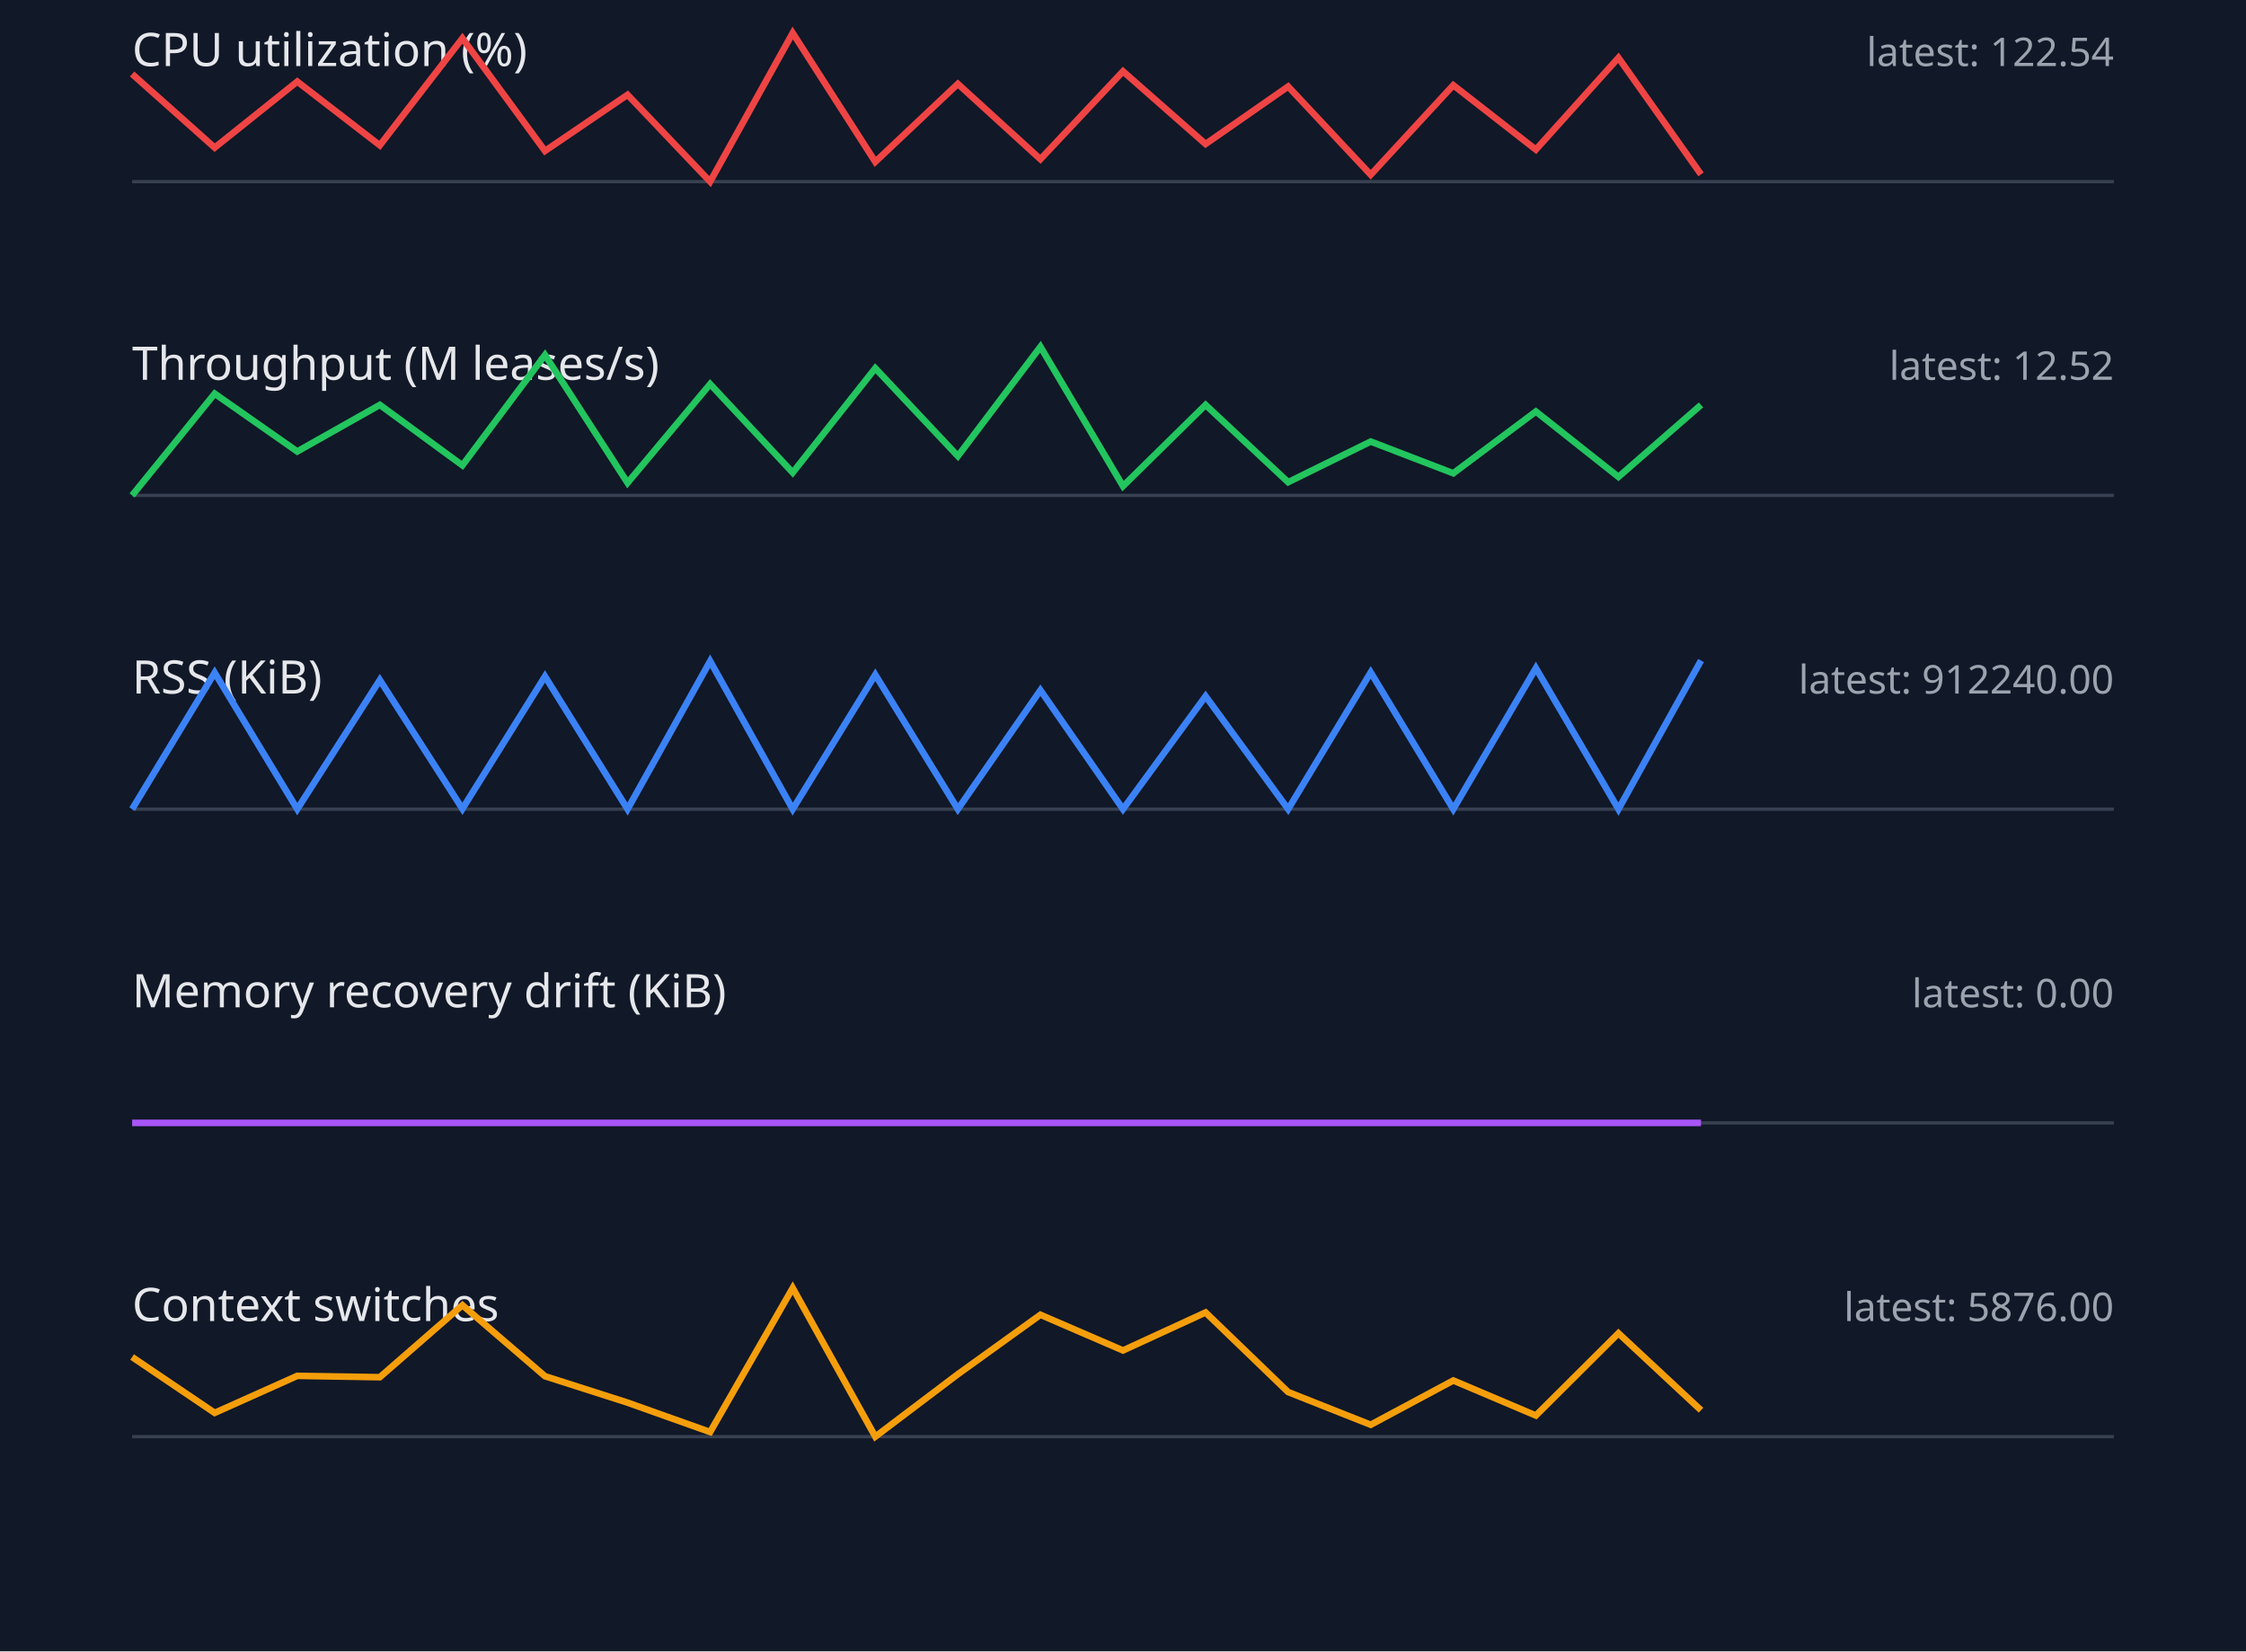
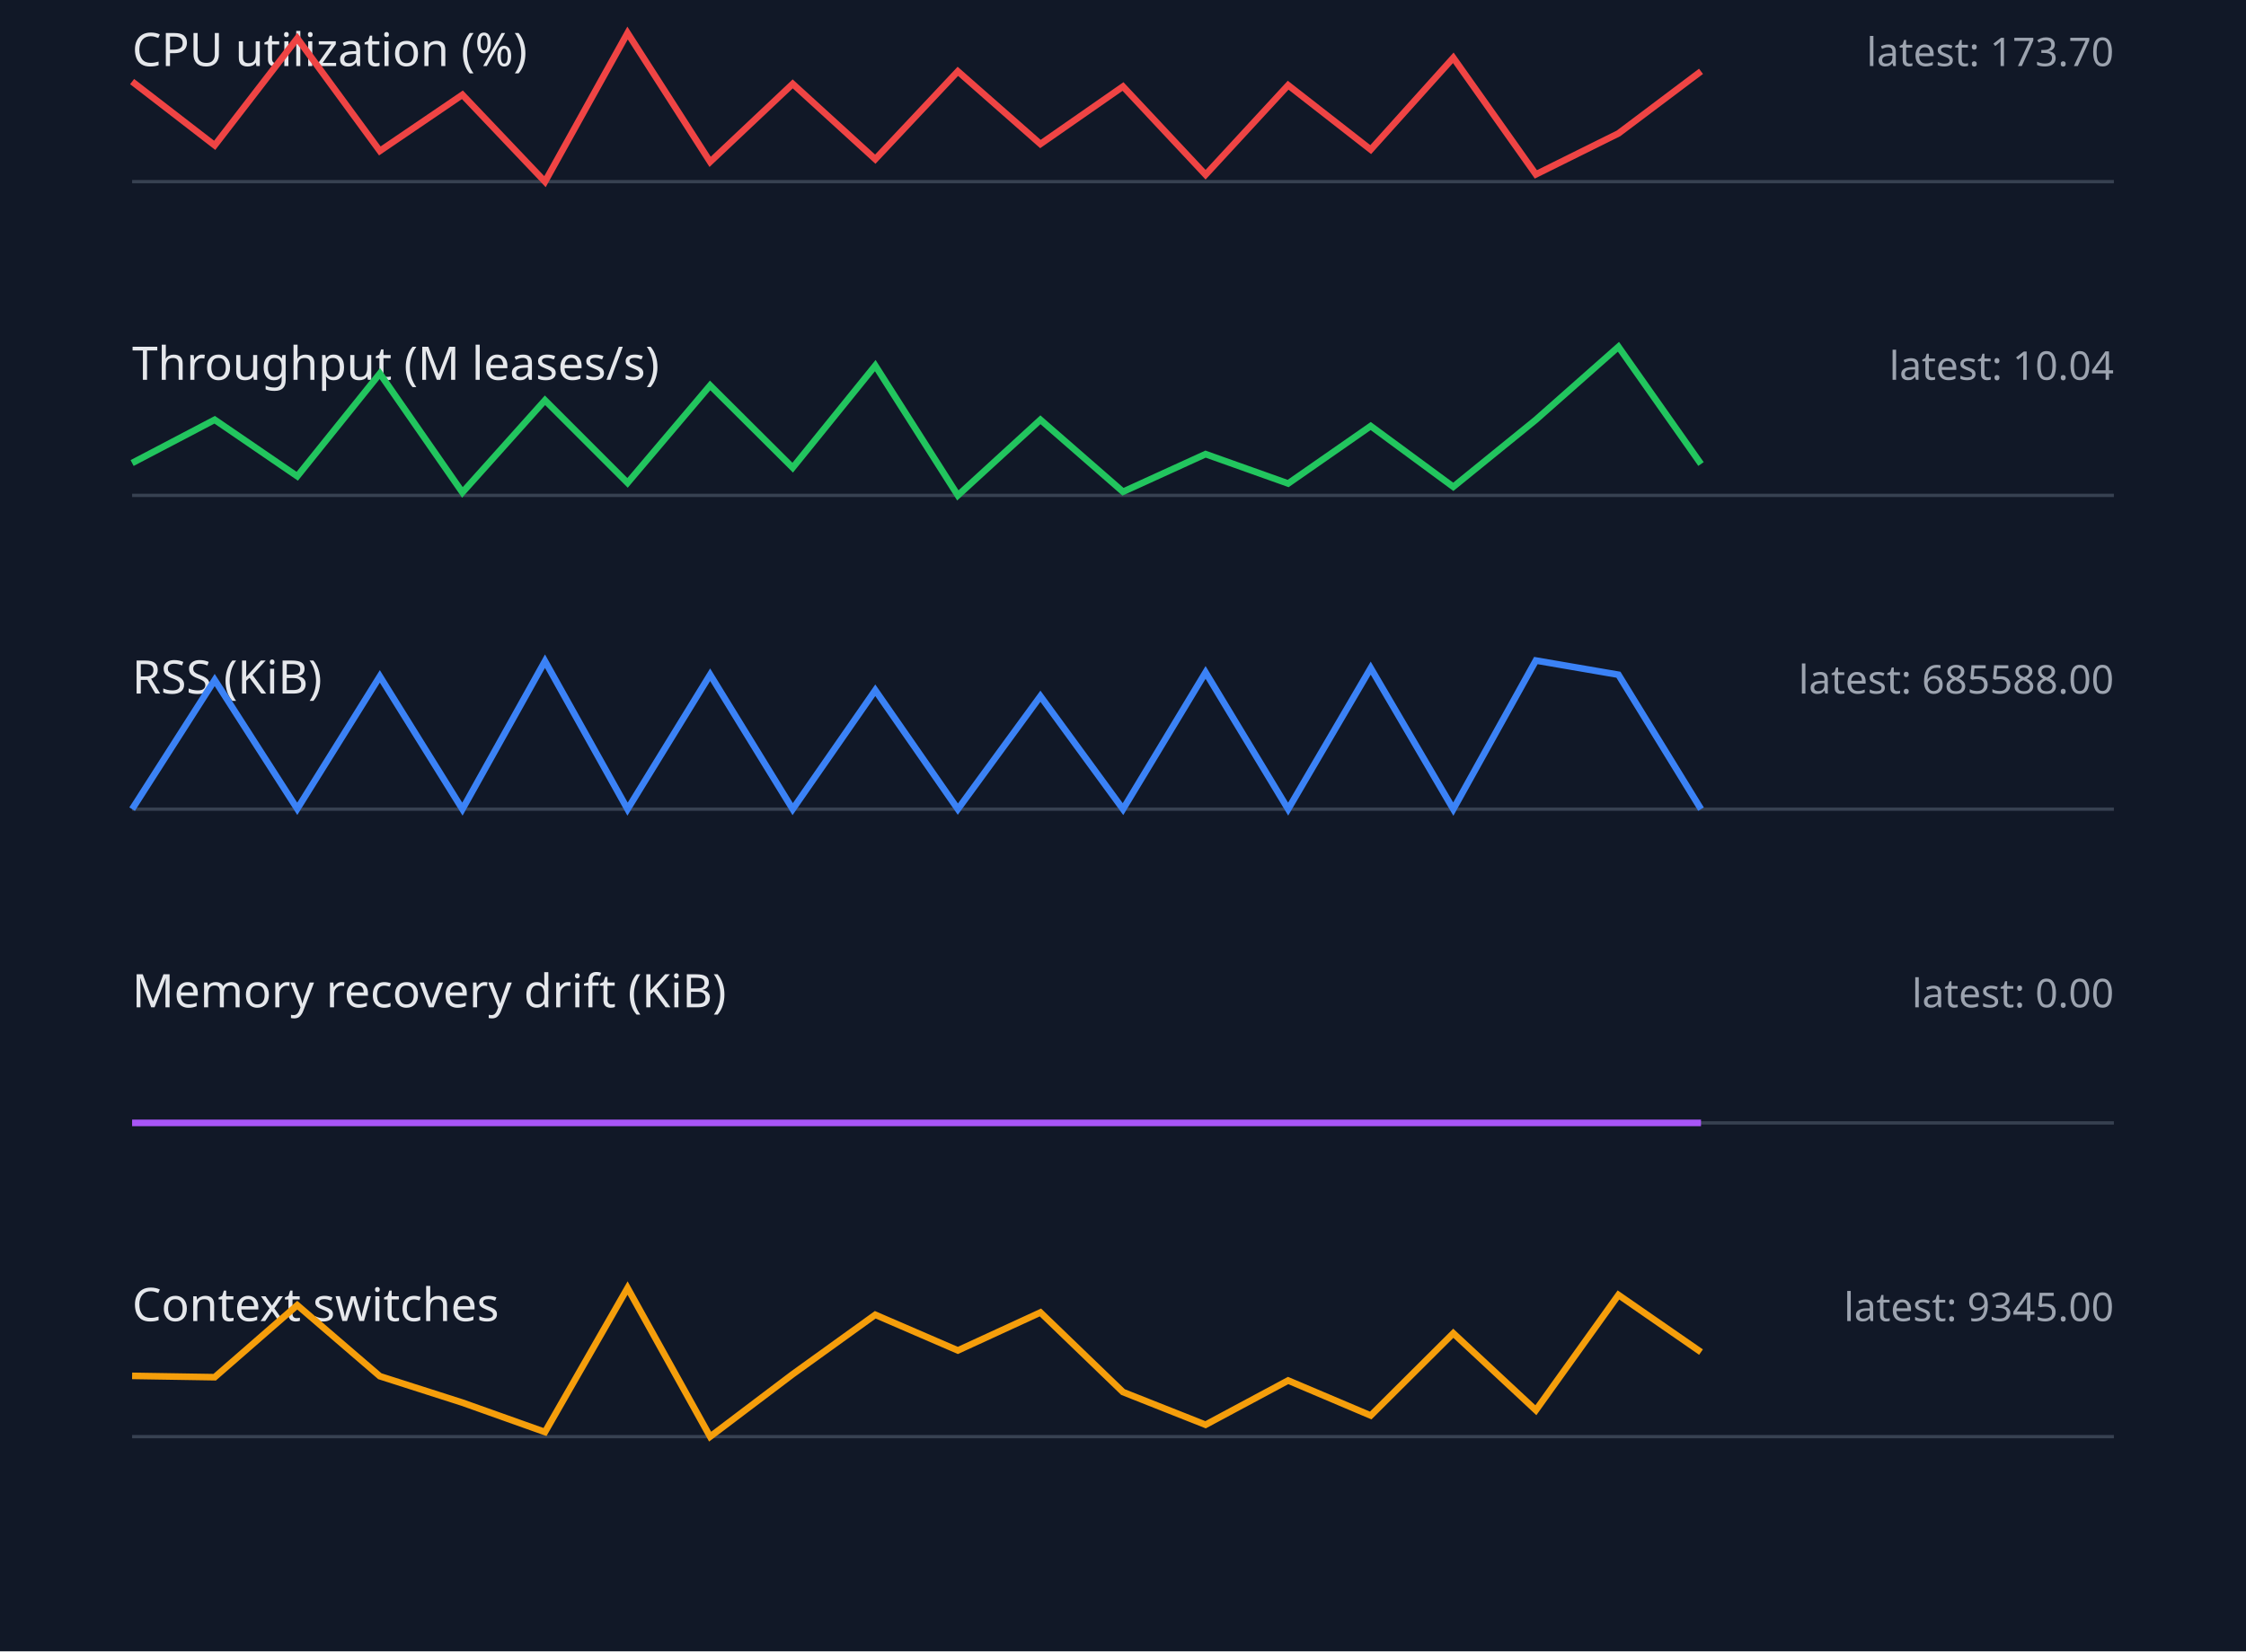
<svg xmlns="http://www.w3.org/2000/svg" width="680" height="500" viewBox="0 0 680 500">
  <style>.label{font:14px sans-serif;fill:#e5e7eb}.value{font:12px sans-serif;fill:#9ca3af}.axis{stroke:#374151}.series{fill:none;stroke-width:2}</style>
  <rect width="100%" height="100%" fill="#111827" />
  <text x="40" y="20" class="label">CPU utilization (%)</text>
-   <text x="640" y="20" text-anchor="end" class="value">latest: 122.54</text>
+   <text x="640" y="20" text-anchor="end" class="value">latest: 173.70</text>
  <line x1="40" y1="55" x2="640" y2="55" class="axis" />
-   <polyline points="40,22.4 65,44.7 90,24.7 115,44.0 140,11.6 165,45.7 190,28.7 215,55.0 240,10.0 265,49.0 290,25.4 315,48.2 340,21.6 365,43.6 390,26.2 415,52.9 440,25.8 465,45.3 490,17.5 515,52.8" stroke="#ef4444" class="series" />
+   <polyline points="40,24.7 65,44.0 90,11.6 115,45.7 140,28.7 165,55.0 190,10.0 215,49.0 240,25.4 265,48.2 290,21.6 315,43.6 340,26.2 365,52.9 390,25.8 415,45.3 440,17.5 465,52.8 490,40.4 515,21.6" stroke="#ef4444" class="series" />
  <text x="40" y="115" class="label">Throughput (M leases/s)</text>
-   <text x="640" y="115" text-anchor="end" class="value">latest: 12.52</text>
+   <text x="640" y="115" text-anchor="end" class="value">latest: 10.04</text>
  <line x1="40" y1="150" x2="640" y2="150" class="axis" />
-   <polyline points="40,150.0 65,119.2 90,136.7 115,122.6 140,140.9 165,107.5 190,146.2 215,116.3 240,143.1 265,111.5 290,138.1 315,105.0 340,147.2 365,122.6 390,146.0 415,133.7 440,143.3 465,124.6 490,144.4 515,122.6" stroke="#22c55e" class="series" />
+   <polyline points="40,140.2 65,127.1 90,144.2 115,113.1 140,149.1 165,121.2 190,146.2 215,116.7 240,141.6 265,110.7 290,150.0 315,127.1 340,148.9 365,137.5 390,146.4 415,129.0 440,147.4 465,127.1 490,105.0 515,140.5" stroke="#22c55e" class="series" />
  <text x="40" y="210" class="label">RSS (KiB)</text>
-   <text x="640" y="210" text-anchor="end" class="value">latest: 912240.00</text>
+   <text x="640" y="210" text-anchor="end" class="value">latest: 685588.00</text>
  <line x1="40" y1="245" x2="640" y2="245" class="axis" />
-   <polyline points="40,245.0 65,203.7 90,245.0 115,205.9 140,244.9 165,204.8 190,245.0 215,200.2 240,245.0 265,204.3 290,245.0 315,209.0 340,245.0 365,210.8 390,245.0 415,203.6 440,245.0 465,202.3 490,245.0 515,200.0" stroke="#3b82f6" class="series" />
+   <polyline points="40,245.0 65,205.9 90,244.9 115,204.8 140,245.0 165,200.2 190,245.0 215,204.3 240,245.0 265,209.0 290,245.0 315,210.8 340,245.0 365,203.6 390,245.0 415,202.3 440,245.0 465,200.0 490,204.3 515,245.0" stroke="#3b82f6" class="series" />
  <text x="40" y="305" class="label">Memory recovery drift (KiB)</text>
  <text x="640" y="305" text-anchor="end" class="value">latest: 0.00</text>
  <line x1="40" y1="340" x2="640" y2="340" class="axis" />
  <polyline points="40,340.0 65,340.0 90,340.0 115,340.0 140,340.0 165,340.0 190,340.0 215,340.0 240,340.0 265,340.0 290,340.0 315,340.0 340,340.0 365,340.0 390,340.0 415,340.0 440,340.0 465,340.0 490,340.0 515,340.0" stroke="#a855f7" class="series" />
  <text x="40" y="400" class="label">Context switches</text>
-   <text x="640" y="400" text-anchor="end" class="value">latest: 5876.00</text>
+   <text x="640" y="400" text-anchor="end" class="value">latest: 9345.00</text>
  <line x1="40" y1="435" x2="640" y2="435" class="axis" />
-   <polyline points="40,410.9 65,427.8 90,416.6 115,417.0 140,395.2 165,416.7 190,424.7 215,433.6 240,390.0 265,435.0 290,416.1 315,398.1 340,408.9 365,397.4 390,421.5 415,431.4 440,418.0 465,428.6 490,403.7 515,427.0" stroke="#f59e0b" class="series" />
+   <polyline points="40,416.6 65,417.0 90,395.2 115,416.7 140,424.7 165,433.6 190,390.0 215,435.0 240,416.1 265,398.1 290,408.9 315,397.4 340,421.5 365,431.4 390,418.0 415,428.6 440,403.7 465,427.0 490,392.1 515,409.4" stroke="#f59e0b" class="series" />
</svg>
